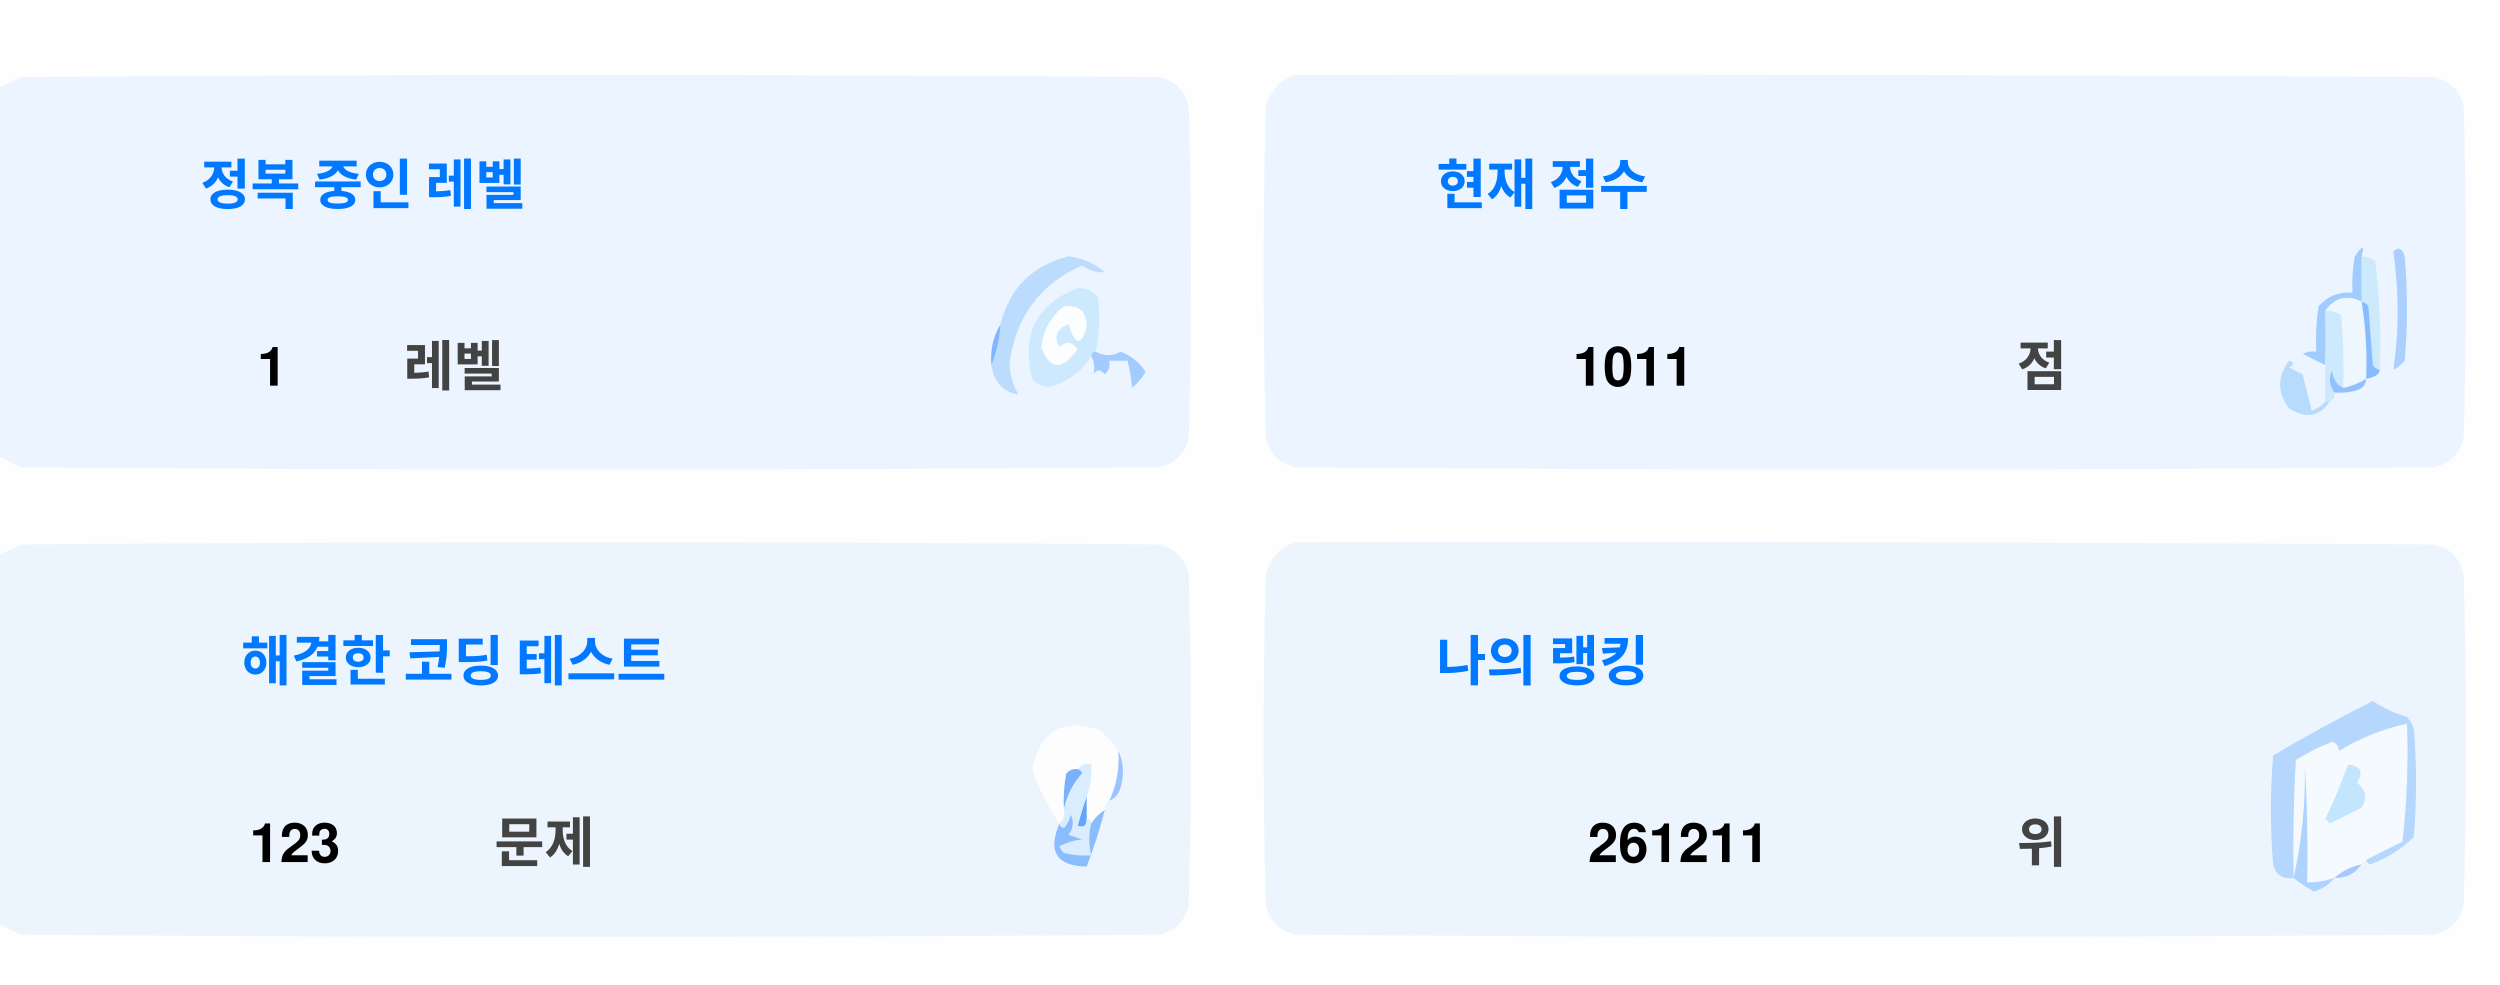
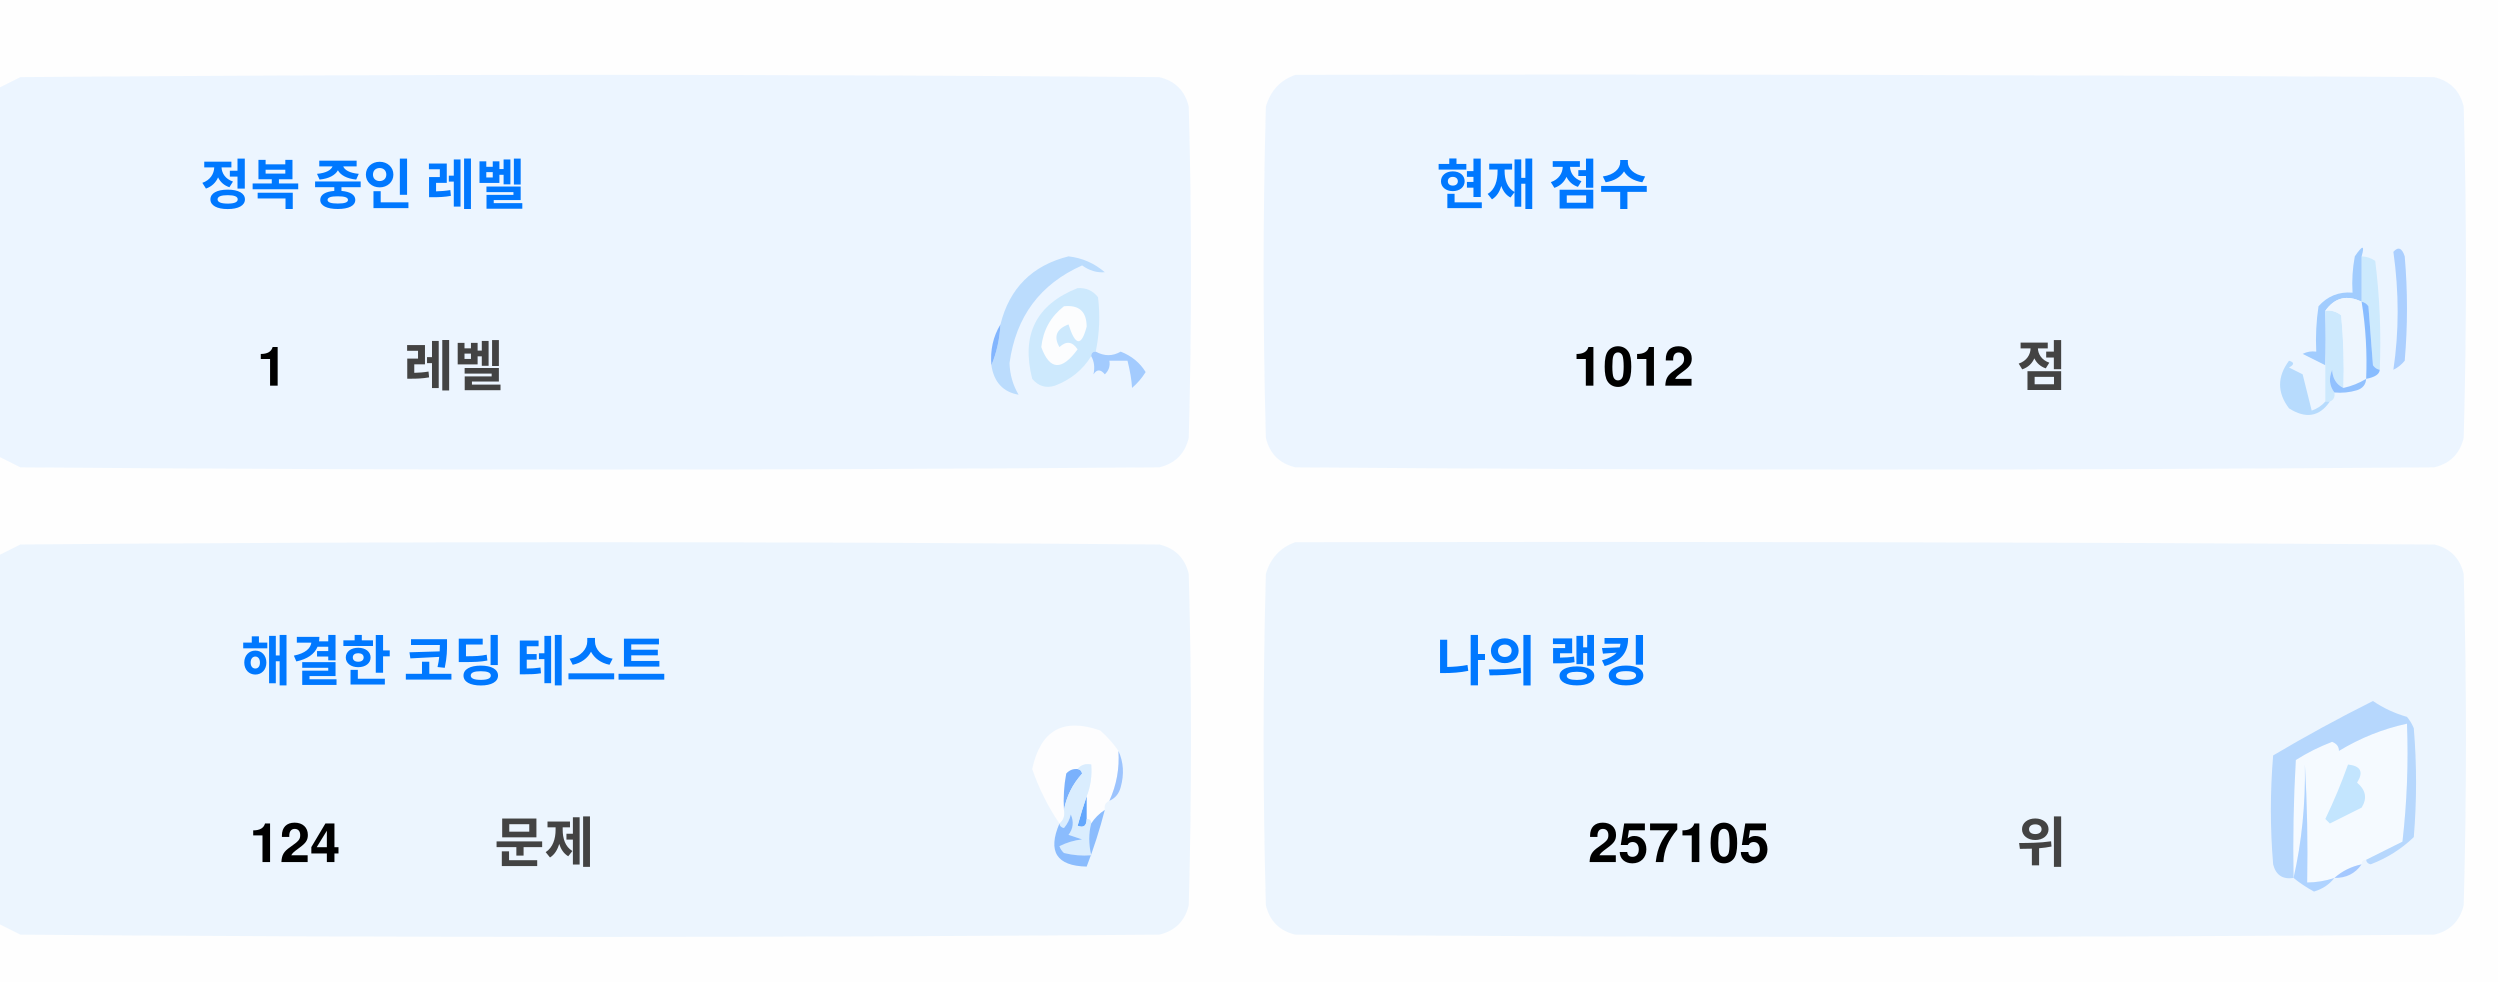
<svg xmlns="http://www.w3.org/2000/svg" version="1.1" width="551px" height="217px" style="shape-rendering:geometricPrecision; text-rendering:geometricPrecision; image-rendering:optimizeQuality; fill-rule:evenodd; clip-rule:evenodd">
  <style>.title {fill: #434343;font-size: 1rem;line-height: 1.5rem;font-weight: bold;font-family: -apple-system, BlinkMacSystemFont, Segoe UI, Helvetica, Arial, sans-serif, Apple Color Emoji, Segoe UI Emoji;}.desc {fill: #434343;font-size: 2.5rem;font-weight: bold;line-height: 1.5rem;font-family: -apple-system, BlinkMacSystemFont, Segoe UI, Helvetica, Arial, sans-serif, Apple Color Emoji, Segoe UI Emoji;}.desc-2 {fill: #434343;font-size: 1rem;font-weight: bold;line-height: 1.5rem;font-family: -apple-system, BlinkMacSystemFont, Segoe UI, Helvetica, Arial, sans-serif, Apple Color Emoji, Segoe UI Emoji;}.text, .desc {animation: twinkling 4s ease-in-out infinite;}@keyframes twinkling {40% { opacity: 1; }50% { opacity: 0.5; }60% { opacity: 1; }70% { opacity: 0.5; }80% { opacity: 1; }}</style>
  <g>
    <path style="opacity:1" fill="#fefefe" d="M -0.5,-0.5 C 183.167,-0.5 366.833,-0.5 550.5,-0.5C 550.5,71.833 550.5,144.167 550.5,216.5C 366.833,216.5 183.167,216.5 -0.5,216.5C -0.5,212.167 -0.5,207.833 -0.5,203.5C 1.14,204.32 2.807,205.153 4.5,206C 88.167,206.667 171.833,206.667 255.5,206C 259,205.167 261.167,203 262,199.5C 262.667,175.167 262.667,150.833 262,126.5C 261.167,123 259,120.833 255.5,120C 171.833,119.333 88.167,119.333 4.5,120C 2.807,120.847 1.14,121.68 -0.5,122.5C -0.5,115.167 -0.5,107.833 -0.5,100.5C 1.14,101.32 2.807,102.153 4.5,103C 88.167,103.667 171.833,103.667 255.5,103C 259,102.167 261.167,100 262,96.5C 262.667,72.167 262.667,47.833 262,23.5C 261.167,20 259,17.833 255.5,17C 171.833,16.333 88.167,16.333 4.5,17C 2.807,17.847 1.14,18.68 -0.5,19.5C -0.5,12.833 -0.5,6.167 -0.5,-0.5 Z" />
  </g>
  <g>
    <path style="opacity:1" fill="#ecf5ff" d="M -0.5,100.5 C -0.5,73.5 -0.5,46.5 -0.5,19.5C 1.14,18.68 2.807,17.847 4.5,17C 88.167,16.333 171.833,16.333 255.5,17C 259,17.833 261.167,20 262,23.5C 262.667,47.833 262.667,72.167 262,96.5C 261.167,100 259,102.167 255.5,103C 171.833,103.667 88.167,103.667 4.5,103C 2.807,102.153 1.14,101.32 -0.5,100.5 Z" />
  </g>
  <g>
    <path style="opacity:1" fill="#ecf5ff" d="M 285.5,16.5 C 369.167,16.333 452.834,16.5 536.5,17C 540,17.833 542.167,20 543,23.5C 543.667,47.833 543.667,72.167 543,96.5C 542.167,100 540,102.167 536.5,103C 452.833,103.667 369.167,103.667 285.5,103C 282,102.167 279.833,100 279,96.5C 278.333,72.167 278.333,47.833 279,23.5C 280.018,19.985 282.185,17.652 285.5,16.5 Z" />
  </g>
  <g>
    <path style="opacity:1" fill="#cdeafd" d="M 520.5,56.5 C 521.583,56.539 522.583,56.873 523.5,57.5C 524.498,65.472 524.831,73.472 524.5,81.5C 523.883,81.389 523.383,81.056 523,80.5C 522.667,76.167 522.333,71.833 522,67.5C 521.617,66.944 521.117,66.611 520.5,66.5C 520.5,63.167 520.5,59.833 520.5,56.5 Z" />
  </g>
  <g>
    <path style="opacity:1" fill="#abcfff" d="M 527.5,55.5 C 528.566,54.308 529.399,54.641 530,56.5C 530.667,64.167 530.667,71.833 530,79.5C 529.311,80.357 528.478,81.023 527.5,81.5C 528.758,73.08 528.758,64.414 527.5,55.5 Z" />
  </g>
  <g>
    <path style="opacity:1" fill="#bbdcfd" d="M 218.5,80.5 C 219.657,77.727 220.324,74.727 220.5,71.5C 222.49,63.51 227.49,58.51 235.5,56.5C 238.528,56.847 241.194,58.014 243.5,60C 241.744,60.141 240.078,59.641 238.5,58.5C 229.247,62.607 223.914,69.773 222.5,80C 222.565,82.526 223.232,84.859 224.5,87C 221.07,86.397 219.07,84.231 218.5,80.5 Z" />
  </g>
  <g>
    <path style="opacity:1" fill="#cde9fd" d="M 241.5,77.5 C 240.833,77.5 240.5,77.833 240.5,78.5C 238.628,81.529 235.961,83.695 232.5,85C 230.536,85.624 228.869,85.124 227.5,83.5C 225.021,73.791 228.354,67.124 237.5,63.5C 239.374,63.39 240.874,64.056 242,65.5C 242.497,69.524 242.331,73.524 241.5,77.5 Z" />
  </g>
  <g>
    <path style="opacity:1" fill="#fcfdfe" d="M 234.5,67.5 C 237.826,67.162 239.493,68.662 239.5,72C 238.334,76.434 237,76.267 235.5,71.5C 232.832,72.515 232.166,74.182 233.5,76.5C 235.017,75.089 236.351,75.256 237.5,77C 234.006,81.771 231.34,81.605 229.5,76.5C 229.904,72.771 231.571,69.771 234.5,67.5 Z" />
  </g>
  <g>
    <path style="opacity:1" fill="#a1ccfe" d="M 520.5,56.5 C 520.5,59.833 520.5,63.167 520.5,66.5C 517.238,64.922 514.572,65.589 512.5,68.5C 512.617,72.81 512.617,76.81 512.5,80.5C 510.86,79.68 509.193,78.847 507.5,78C 508.448,77.517 509.448,77.35 510.5,77.5C 510.335,74.15 510.502,70.817 511,67.5C 512.995,65.253 515.495,64.253 518.5,64.5C 518.336,61.813 518.503,59.146 519,56.5C 520.731,53.969 521.231,53.969 520.5,56.5 Z" />
  </g>
  <g>
    <path style="opacity:1" fill="#cde9fd" d="M 512.5,68.5 C 513.822,68.33 514.989,68.663 516,69.5C 516.499,74.823 516.666,80.156 516.5,85.5C 514.955,84.77 514.122,83.437 514,81.5C 513.22,83.387 513.387,85.054 514.5,86.5C 514.672,87.492 514.338,88.158 513.5,88.5C 513.167,88.5 512.833,88.5 512.5,88.5C 512.5,85.833 512.5,83.167 512.5,80.5C 512.617,76.81 512.617,72.81 512.5,68.5 Z" />
  </g>
  <g>
    <path style="opacity:1" fill="#eef6fe" d="M 520.5,66.5 C 521.407,72.106 521.74,77.773 521.5,83.5C 519.95,84.441 518.284,85.108 516.5,85.5C 516.666,80.156 516.499,74.823 516,69.5C 514.989,68.663 513.822,68.33 512.5,68.5C 514.572,65.589 517.238,64.922 520.5,66.5 Z" />
  </g>
  <g>
    <path style="opacity:1" fill="#88bcff" d="M 520.5,66.5 C 521.117,66.611 521.617,66.944 522,67.5C 522.333,71.833 522.667,76.167 523,80.5C 523.383,81.056 523.883,81.389 524.5,81.5C 524.445,82.469 523.445,83.136 521.5,83.5C 521.74,77.773 521.407,72.106 520.5,66.5 Z" />
  </g>
  <g>
    <path style="opacity:1" fill="#82b5fe" d="M 220.5,71.5 C 220.324,74.727 219.657,77.727 218.5,80.5C 218.215,77.171 218.882,74.171 220.5,71.5 Z" />
  </g>
  <g>
    <path style="opacity:1" fill="#a3cbfe" d="M 240.5,78.5 C 240.5,77.833 240.833,77.5 241.5,77.5C 243.391,78.536 245.224,78.536 247,77.5C 249.391,78.429 251.225,79.929 252.5,82C 251.681,83.319 250.681,84.486 249.5,85.5C 249.409,83.777 249.075,81.777 248.5,79.5C 247.167,79.5 245.833,79.5 244.5,79.5C 244.719,80.675 244.386,81.675 243.5,82.5C 242.575,81.359 241.741,81.359 241,82.5C 241.331,80.981 241.164,79.648 240.5,78.5 Z" />
  </g>
  <g>
    <path style="opacity:1" fill="#b7dbfd" d="M 512.5,88.5 C 512.833,88.5 513.167,88.5 513.5,88.5C 511.199,91.857 508.199,92.357 504.5,90C 501.872,86.535 501.872,83.035 504.5,79.5C 505.696,79.846 505.696,80.346 504.5,81C 505.5,81.5 506.5,82 507.5,82.5C 508.167,85.167 508.833,87.833 509.5,90.5C 510.739,90.058 511.739,89.391 512.5,88.5 Z" />
  </g>
  <g>
    <path style="opacity:1" fill="#92c1fe" d="M 516.5,85.5 C 518.284,85.108 519.95,84.441 521.5,83.5C 521.423,84.75 520.756,85.583 519.5,86C 517.866,86.493 516.199,86.66 514.5,86.5C 513.387,85.054 513.22,83.387 514,81.5C 514.122,83.437 514.955,84.77 516.5,85.5 Z" />
  </g>
  <g>
    <path style="opacity:1" fill="#ecf5fe" d="M -0.5,203.5 C -0.5,176.5 -0.5,149.5 -0.5,122.5C 1.14,121.68 2.807,120.847 4.5,120C 88.167,119.333 171.833,119.333 255.5,120C 259,120.833 261.167,123 262,126.5C 262.667,150.833 262.667,175.167 262,199.5C 261.167,203 259,205.167 255.5,206C 171.833,206.667 88.167,206.667 4.5,206C 2.807,205.153 1.14,204.32 -0.5,203.5 Z" />
  </g>
  <g>
    <path style="opacity:1" fill="#ecf5fe" d="M 285.5,119.5 C 369.167,119.333 452.834,119.5 536.5,120C 540,120.833 542.167,123 543,126.5C 543.667,150.833 543.667,175.167 543,199.5C 542.167,203 540,205.167 536.5,206C 452.833,206.667 369.167,206.667 285.5,206C 282,205.167 279.833,203 279,199.5C 278.333,175.167 278.333,150.833 279,126.5C 280.018,122.985 282.185,120.652 285.5,119.5 Z" />
  </g>
  <g>
    <path style="opacity:1" fill="#fdfdfe" d="M 246.5,165.5 C 246.758,169.367 246.092,173.034 244.5,176.5C 243.662,176.842 243.328,177.508 243.5,178.5C 242.272,179.306 241.272,180.306 240.5,181.5C 240.5,180.833 240.167,180.5 239.5,180.5C 239.5,178.833 239.5,177.167 239.5,175.5C 240.369,173.283 240.702,170.95 240.5,168.5C 239.209,168.263 238.209,168.596 237.5,169.5C 236.504,169.414 235.671,169.748 235,170.5C 234.503,173.146 234.336,175.813 234.5,178.5C 234.737,179.791 234.404,180.791 233.5,181.5C 230.986,177.806 228.986,173.806 227.5,169.5C 229.309,160.957 234.309,158.124 242.5,161C 244.07,162.397 245.404,163.897 246.5,165.5 Z" />
  </g>
  <g>
    <path style="opacity:1" fill="#f5faff" d="M 521.5,189.5 C 520.833,189.5 520.5,189.833 520.5,190.5C 518.181,190.992 516.181,191.992 514.5,193.5C 512.565,194.15 510.565,194.483 508.5,194.5C 508.666,185.827 508.5,177.16 508,168.5C 508.141,177.227 507.308,185.56 505.5,193.5C 505.334,184.827 505.5,176.16 506,167.5C 508.527,165.903 511.194,164.57 514,163.5C 515.011,163.892 515.511,164.559 515.5,165.5C 520.21,162.641 525.21,160.641 530.5,159.5C 530.831,168.192 530.498,176.859 529.5,185.5C 526.807,186.847 524.14,188.18 521.5,189.5 Z" />
  </g>
  <g>
    <path style="opacity:1" fill="#b6d7fd" d="M 521.5,189.5 C 524.14,188.18 526.807,186.847 529.5,185.5C 530.498,176.859 530.831,168.192 530.5,159.5C 525.21,160.641 520.21,162.641 515.5,165.5C 515.511,164.559 515.011,163.892 514,163.5C 511.194,164.57 508.527,165.903 506,167.5C 505.5,176.16 505.334,184.827 505.5,193.5C 503.089,193.863 501.589,192.863 501,190.5C 500.333,182.5 500.333,174.5 501,166.5C 508.173,162.246 515.507,158.246 523,154.5C 525.304,156.068 527.804,157.235 530.5,158C 531.126,158.75 531.626,159.584 532,160.5C 532.667,168.5 532.667,176.5 532,184.5C 529.292,187.111 526.125,189.111 522.5,190.5C 521.893,190.376 521.56,190.043 521.5,189.5 Z" />
  </g>
  <g>
    <path style="opacity:1" fill="#c3e5fe" d="M 517.5,168.5 C 520.317,168.801 520.984,170.134 519.5,172.5C 521.439,174.122 521.772,175.956 520.5,178C 518.167,179.167 515.833,180.333 513.5,181.5C 513.167,181.167 512.833,180.833 512.5,180.5C 514.414,176.515 516.081,172.515 517.5,168.5 Z" />
  </g>
  <g>
    <path style="opacity:1" fill="#7ab1fc" d="M 237.5,169.5 C 238.043,169.56 238.376,169.893 238.5,170.5C 236.395,172.836 235.062,175.503 234.5,178.5C 234.336,175.813 234.503,173.146 235,170.5C 235.671,169.748 236.504,169.414 237.5,169.5 Z" />
  </g>
  <g>
    <path style="opacity:1" fill="#afd3ff" d="M 514.5,193.5 C 513.378,194.947 511.878,195.947 510,196.5C 508.348,195.601 506.848,194.601 505.5,193.5C 507.308,185.56 508.141,177.227 508,168.5C 508.5,177.16 508.666,185.827 508.5,194.5C 510.565,194.483 512.565,194.15 514.5,193.5 Z" />
  </g>
  <g>
    <path style="opacity:1" fill="#9cc3fd" d="M 246.5,165.5 C 247.634,167.966 247.801,170.633 247,173.5C 246.623,174.942 245.79,175.942 244.5,176.5C 246.092,173.034 246.758,169.367 246.5,165.5 Z" />
  </g>
  <g>
    <path style="opacity:1" fill="#62a6fc" d="M 239.5,175.5 C 239.5,177.167 239.5,178.833 239.5,180.5C 239.483,182.028 238.816,182.528 237.5,182C 238.117,179.723 238.784,177.556 239.5,175.5 Z" />
  </g>
  <g>
    <path style="opacity:1" fill="#daedfe" d="M 237.5,169.5 C 238.209,168.596 239.209,168.263 240.5,168.5C 240.702,170.95 240.369,173.283 239.5,175.5C 238.784,177.556 238.117,179.723 237.5,182C 238.816,182.528 239.483,182.028 239.5,180.5C 240.167,180.5 240.5,180.833 240.5,181.5C 239.918,183.669 239.918,186.002 240.5,188.5C 238.473,188.662 236.473,188.495 234.5,188C 234.043,187.586 233.709,187.086 233.5,186.5C 235.078,185.702 236.744,185.202 238.5,185C 237.5,184.667 236.5,184.333 235.5,184C 236.554,182.612 236.72,181.112 236,179.5C 235.751,180.624 235.251,181.624 234.5,182.5C 233.893,182.376 233.56,182.043 233.5,181.5C 234.404,180.791 234.737,179.791 234.5,178.5C 235.062,175.503 236.395,172.836 238.5,170.5C 238.376,169.893 238.043,169.56 237.5,169.5 Z" />
  </g>
  <g>
    <path style="opacity:1" fill="#8bbcfd" d="M 243.5,178.5 C 242.395,182.803 241.062,186.969 239.5,191C 232.857,190.847 230.857,187.68 233.5,181.5C 233.56,182.043 233.893,182.376 234.5,182.5C 235.251,181.624 235.751,180.624 236,179.5C 236.72,181.112 236.554,182.612 235.5,184C 236.5,184.333 237.5,184.667 238.5,185C 236.744,185.202 235.078,185.702 233.5,186.5C 233.709,187.086 234.043,187.586 234.5,188C 236.473,188.495 238.473,188.662 240.5,188.5C 239.918,186.002 239.918,183.669 240.5,181.5C 241.272,180.306 242.272,179.306 243.5,178.5 Z" />
  </g>
  <g>
    <path style="opacity:1" fill="#a4c8ff" d="M 520.5,190.5 C 519.089,192.539 517.089,193.539 514.5,193.5C 516.181,191.992 518.181,190.992 520.5,190.5 Z" />
  </g>
  <text text-anchor="middle" x="80" y="45" class="title" style="fill:#0078ff;" stroke="#none" stroke-width="1">정복 중인 레벨</text>
  <text text-anchor="middle" x="60" y="85" class="desc" style="fill:#000000;" stroke="#none" stroke-width="1">1</text>
  <text text-anchor="middle" x="100" y="85" class="desc-2" style="fill:#434343;" stroke="#none" stroke-width="1">레벨</text>
  <text text-anchor="middle" x="340" y="45" class="title" style="fill:#0078ff;" stroke="#none" stroke-width="1">현재 점수</text>
-   <text text-anchor="middle" x="360" y="85" class="desc" style="fill:#000000;" stroke="#none" stroke-width="1">1011</text>
+   <text text-anchor="middle" x="360" y="85" class="desc" style="fill:#000000;" stroke="#none" stroke-width="1">1012</text>
  <text text-anchor="middle" x="450" y="85" class="desc-2" style="fill:#434343;" stroke="#none" stroke-width="1">점</text>
  <text text-anchor="middle" x="100" y="150" class="title" style="fill:#0078ff;" stroke="#none" stroke-width="1">해결한 코딩 테스트</text>
-   <text text-anchor="middle" x="65" y="190" class="desc" style="fill:#000000;" stroke="#none" stroke-width="1">123</text>
+   <text text-anchor="middle" x="65" y="190" class="desc" style="fill:#000000;" stroke="#none" stroke-width="1">124</text>
  <text text-anchor="middle" x="120" y="190" class="desc-2" style="fill:#434343;" stroke="#none" stroke-width="1">문제</text>
  <text text-anchor="middle" x="340" y="150" class="title" style="fill:#0078ff;" stroke="#none" stroke-width="1">나의 랭킹</text>
-   <text text-anchor="middle" x="370" y="190" class="desc" style="fill:#000000;" stroke="#none" stroke-width="1">261211</text>
+   <text text-anchor="middle" x="370" y="190" class="desc" style="fill:#000000;" stroke="#none" stroke-width="1">257105</text>
  <text text-anchor="middle" x="450" y="190" class="desc-2" style="fill:#434343;" stroke="#none" stroke-width="1">위</text>
</svg>
